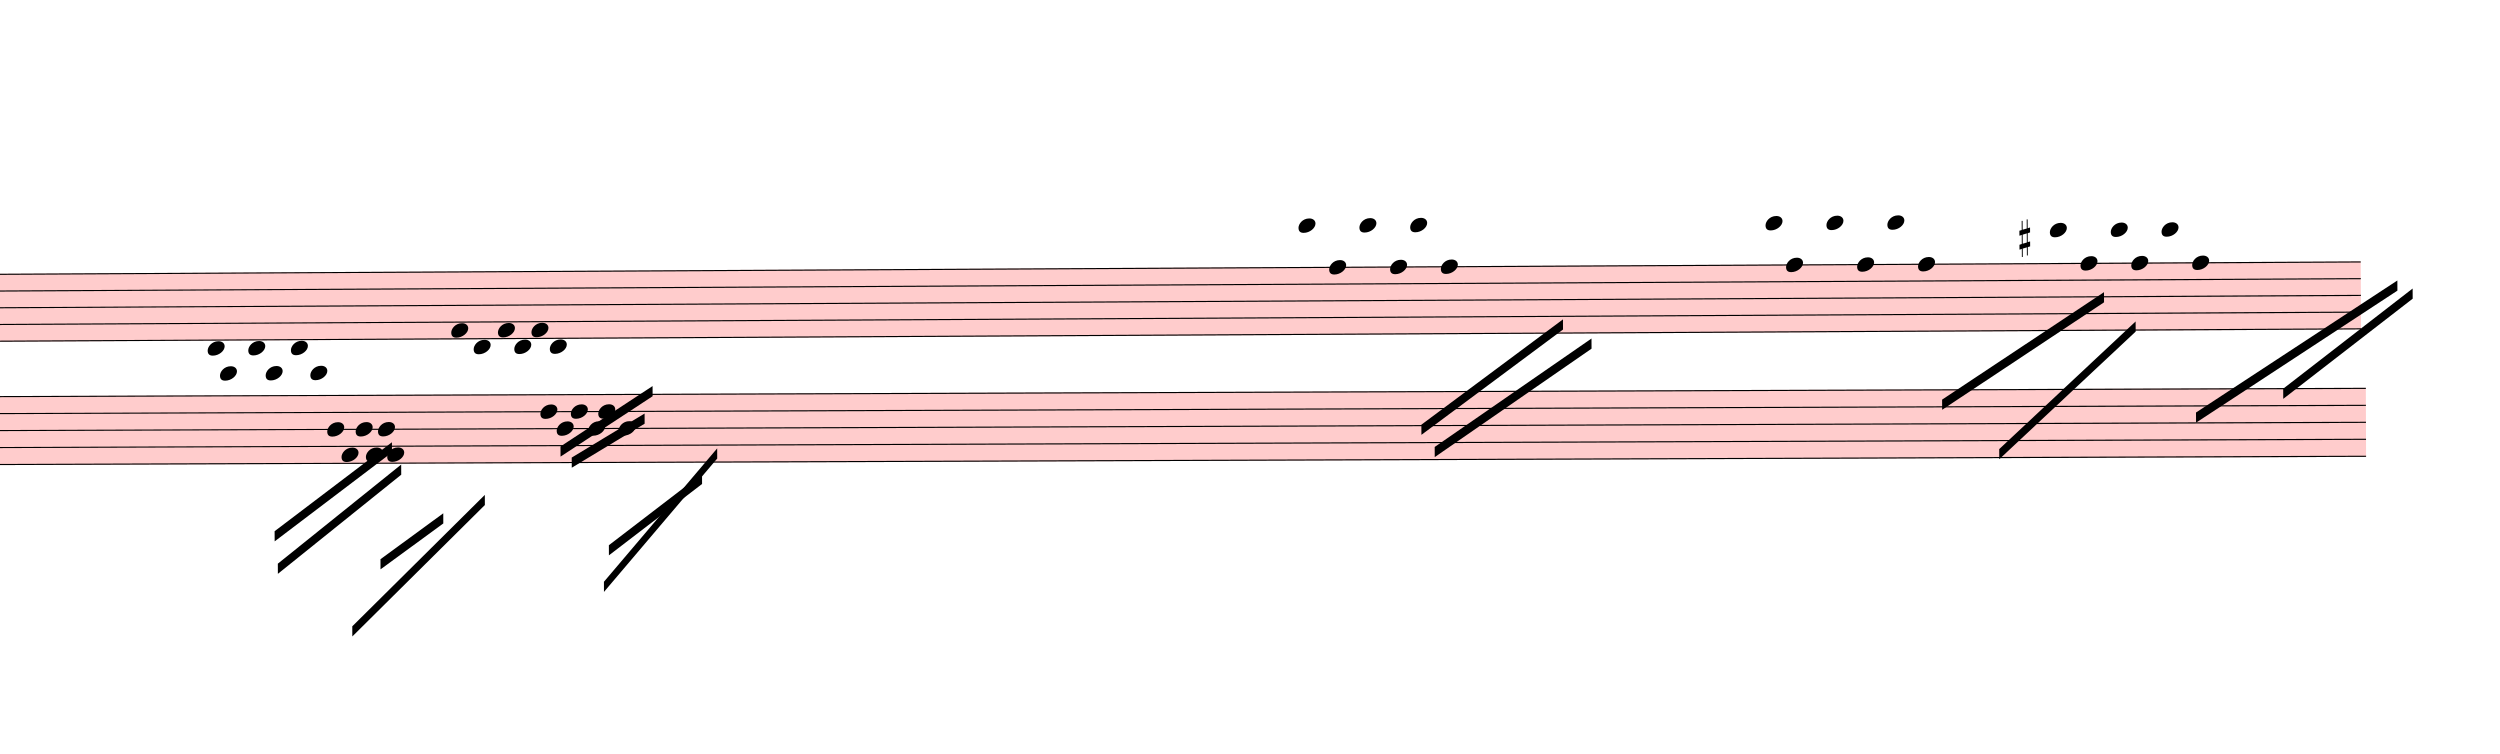
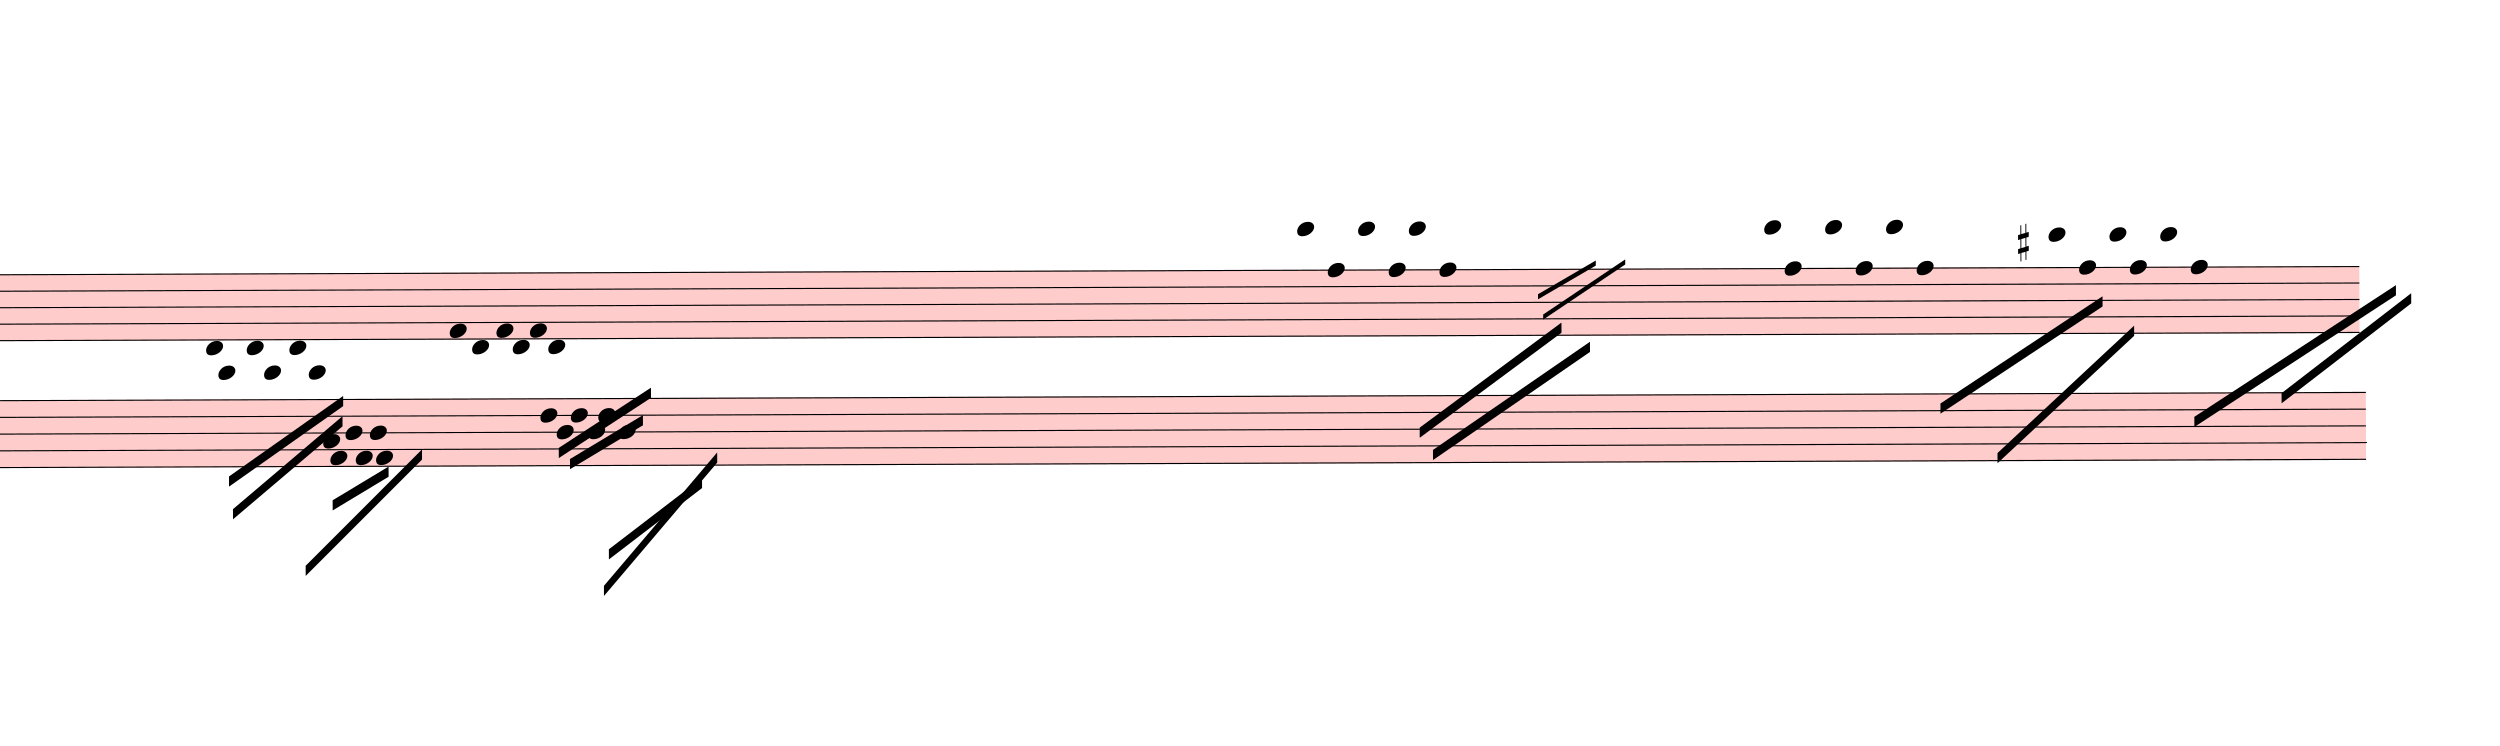
- <svg xmlns="http://www.w3.org/2000/svg" viewBox="2403 4680 22160.7 6678.5" version="1.1" overflow="visible">
+ <svg xmlns="http://www.w3.org/2000/svg" viewBox="2403 4635 22160.7 6609.6" version="1.1" overflow="visible">
  <defs>
    <style type="text/css">
    /* .staff * {
      fill: #000;
      stroke: #000;
    }

    .deletionBack {
      fill: #00000033;
    } */
  </style>
    <symbol id="sym_notehead_quarter" viewBox="0 0 1000 1000" overflow="inherit">
      <path transform="scale(1,-1)" d="M0 -39c0 68 73 172 200 172c66 0 114 -37 114 -95c0 -84 -106 -171 -218 -171c-64 0 -96 30 -96 94z" />
    </symbol>
    <symbol id="sym_accid_s" viewBox="0 0 1000 1000" overflow="inherit">
      <path transform="scale(1,-1)" d="M136 186v169h17v-164l44 14v-91l-44 -14v-165l44 12v-91l-44 -13v-155h-17v150l-76 -22v-155h-17v149l-43 -13v90l43 14v167l-43 -14v92l43 13v169h17v-163zM60 73v-167l76 22v168z" />
    </symbol>
  </defs>
  <g class="rastrums">
-     <g class="rastrum" data-id="r03fb66b3-f8ef-4a31-9529-7e928e57212e" style="transform: rotate(-0.3deg); transform-origin: 648px 7119px;">
+     <g class="rastrum" data-id="r03fb66b3-f8ef-4a31-9529-7e928e57212e" style="transform: rotate(-0.2deg); transform-origin: 648px 7074px;">
      <g class="rastrum bounding-box" data-id="bbox-r03fb66b3-f8ef-4a31-9529-7e928e57212e">
-         <rect x="648" y="7119" width="22644" height="603" fill="#ff000033" />
-       </g>
-       <path d="M648 7124 L23292 7124" stroke-width="10" stroke="black" />
-       <path d="M648 7272.25 L23292 7272.25" stroke-width="10" stroke="black" />
-       <path d="M648 7420.5 L23292 7420.5" stroke-width="10" stroke="black" />
-       <path d="M648 7568.75 L23292 7568.75" stroke-width="10" stroke="black" />
-       <path d="M648 7717 L23292 7717" stroke-width="10" stroke="black" />
+         <rect x="648" y="7074" width="22644" height="594" fill="#ff000033" />
+       </g>
+       <path d="M648 7079 L23292 7079" stroke-width="10" stroke="black" />
+       <path d="M648 7225 L23292 7225" stroke-width="10" stroke="black" />
+       <path d="M648 7371 L23292 7371" stroke-width="10" stroke="black" />
+       <path d="M648 7517 L23292 7517" stroke-width="10" stroke="black" />
+       <path d="M648 7663 L23292 7663" stroke-width="10" stroke="black" />
    </g>
-     <g class="rastrum" data-id="rc85f946e-e516-470b-b0ae-7fcb0508c1a0" style="transform: rotate(-0.2deg); transform-origin: 756px 8199px;">
+     <g class="rastrum" data-id="rc85f946e-e516-470b-b0ae-7fcb0508c1a0" style="transform: rotate(-0.2deg); transform-origin: 756px 8190px;">
      <g class="rastrum bounding-box" data-id="bbox-rc85f946e-e516-470b-b0ae-7fcb0508c1a0">
-         <rect x="756" y="8199" width="22590" height="612" fill="#ff000033" />
-       </g>
-       <path d="M756 8204 L23346 8204" stroke-width="10" stroke="black" />
-       <path d="M756 8354.5 L23346 8354.5" stroke-width="10" stroke="black" />
-       <path d="M756 8505 L23346 8505" stroke-width="10" stroke="black" />
-       <path d="M756 8655.5 L23346 8655.5" stroke-width="10" stroke="black" />
-       <path d="M756 8806 L23346 8806" stroke-width="10" stroke="black" />
+         <rect x="756" y="8190" width="22590" height="603" fill="#ff000033" />
+       </g>
+       <path d="M756 8195 L23346 8195" stroke-width="10" stroke="black" />
+       <path d="M756 8343.25 L23346 8343.25" stroke-width="10" stroke="black" />
+       <path d="M756 8491.5 L23346 8491.5" stroke-width="10" stroke="black" />
+       <path d="M756 8639.75 L23346 8639.75" stroke-width="10" stroke="black" />
+       <path d="M756 8788 L23346 8788" stroke-width="10" stroke="black" />
    </g>
  </g>
  <g class="draft" data-label="4" data-id="d6a00b3a4-2bf1-4006-8323-e4986f408c29">
    <g class="system" data-id="s37dad09a-1e56-4a32-9aa8-83cf71cb0395">
-       <g class="staff" data-n="1" data-rastrum="r03fb66b3-f8ef-4a31-9529-7e928e57212e" style="transform: rotate(-0.3deg); transform-origin: 648px 7119px;">
+       <g class="staff" data-n="1" data-rastrum="r03fb66b3-f8ef-4a31-9529-7e928e57212e" style="transform: rotate(-0.2deg); transform-origin: 648px 7074px;">
        <g class="note" data-id="de05f6037-4426-4005-8c75-172fea272f4b" data-stem.dir="down">
          <g class="notehead">
-             <use href="#sym_notehead_quarter" height="480px" width="480px" x="4203" y="7791.125" />
+             <use href="#sym_notehead_quarter" height="480px" width="480px" x="4203" y="7736" />
          </g>
          <g class="ledgerLines below" />
          <g class="stem">
-             <path d="M4203 7791.125 L4203 8754.75" stroke-width="14" />
+             <path d="M4203 7736 L4203 8685" stroke-width="14" />
          </g>
        </g>
        <g class="note" data-id="db1768289-56eb-451c-b99b-bc250c216621" data-stem.dir="down">
          <g class="notehead">
-             <use href="#sym_notehead_quarter" height="480px" width="480px" x="4311" y="8013.5" />
+             <use href="#sym_notehead_quarter" height="480px" width="480px" x="4311" y="7955" />
          </g>
          <g class="ledgerLines below">
-             <path d="M4272 8013.5 L4500 8013.5" stroke-width="18" />
-             <path d="M4272 7865.25 L4500 7865.25" stroke-width="18" />
-           </g>
-           <g class="stem">
-             <path d="M4311 8013.5 L4311 8532.375" stroke-width="14" />
+             <path d="M4272 7955 L4500 7955" stroke-width="18" />
+             <path d="M4272 7809 L4500 7809" stroke-width="18" />
+           </g>
+           <g class="stem">
+             <path d="M4311 7955 L4311 8466" stroke-width="14" />
          </g>
        </g>
        <g class="note" data-id="d8fa99473-532e-4e8f-92cb-72bddf88348e" data-stem.dir="down">
          <g class="notehead">
-             <use href="#sym_notehead_quarter" height="480px" width="480px" x="4563" y="7791.125" />
+             <use href="#sym_notehead_quarter" height="480px" width="480px" x="4563" y="7736" />
          </g>
          <g class="ledgerLines below" />
          <g class="stem">
-             <path d="M4563 7791.125 L4563 8680.625" stroke-width="14" />
+             <path d="M4563 7736 L4563 8612" stroke-width="14" />
          </g>
        </g>
        <g class="note" data-id="d281faf70-c712-4386-94fa-5565897e827b" data-stem.dir="down">
          <g class="notehead">
-             <use href="#sym_notehead_quarter" height="480px" width="480px" x="4716" y="8013.5" />
+             <use href="#sym_notehead_quarter" height="480px" width="480px" x="4716" y="7955" />
          </g>
          <g class="ledgerLines below">
-             <path d="M4677 8013.5 L4905 8013.5" stroke-width="18" />
-             <path d="M4677 7865.25 L4905 7865.25" stroke-width="18" />
-           </g>
-           <g class="stem">
-             <path d="M4716 8013.5 L4716 8680.625" stroke-width="14" />
+             <path d="M4677 7955 L4905 7955" stroke-width="18" />
+             <path d="M4677 7809 L4905 7809" stroke-width="18" />
+           </g>
+           <g class="stem">
+             <path d="M4716 7955 L4716 8612" stroke-width="14" />
          </g>
        </g>
        <g class="note" data-id="d618b81b1-a931-49d5-b7fc-f1d0335213e8" data-stem.dir="down">
          <g class="notehead">
-             <use href="#sym_notehead_quarter" height="480px" width="480px" x="4941" y="7791.125" />
+             <use href="#sym_notehead_quarter" height="480px" width="480px" x="4941" y="7736" />
          </g>
          <g class="ledgerLines below" />
          <g class="stem">
-             <path d="M4941 7791.125 L4941 8680.625" stroke-width="14" />
+             <path d="M4941 7736 L4941 8612" stroke-width="14" />
          </g>
        </g>
        <g class="note" data-id="d87112226-9c3f-4875-b5e9-dcd98b9b86c0" data-stem.dir="down">
          <g class="notehead">
-             <use href="#sym_notehead_quarter" height="480px" width="480px" x="5112" y="8013.5" />
+             <use href="#sym_notehead_quarter" height="480px" width="480px" x="5112" y="7955" />
          </g>
          <g class="ledgerLines below">
-             <path d="M5073 8013.5 L5301 8013.5" stroke-width="18" />
-             <path d="M5073 7865.25 L5301 7865.25" stroke-width="18" />
-           </g>
-           <g class="stem">
-             <path d="M5112 8013.5 L5112 8680.625" stroke-width="14" />
+             <path d="M5073 7955 L5301 7955" stroke-width="18" />
+             <path d="M5073 7809 L5301 7809" stroke-width="18" />
+           </g>
+           <g class="stem">
+             <path d="M5112 7955 L5112 8612" stroke-width="14" />
          </g>
        </g>
        <g class="note" data-id="d79e21550-8491-4471-adcf-b550928faf36" data-stem.dir="down">
          <g class="notehead">
-             <use href="#sym_notehead_quarter" height="480px" width="480px" x="6363" y="7642.875" />
-           </g>
-           <g class="stem">
-             <path d="M6363 7642.875 L6363 8680.625" stroke-width="14" />
+             <use href="#sym_notehead_quarter" height="480px" width="480px" x="6363" y="7590" />
+           </g>
+           <g class="stem">
+             <path d="M6363 7590 L6363 8612" stroke-width="14" />
          </g>
        </g>
        <g class="note" data-id="dea03b2c7-c69a-44d2-9b77-7c2d929765f8" data-stem.dir="down">
          <g class="notehead">
-             <use href="#sym_notehead_quarter" height="480px" width="480px" x="6561" y="7791.125" />
+             <use href="#sym_notehead_quarter" height="480px" width="480px" x="6561" y="7736" />
          </g>
          <g class="ledgerLines below" />
          <g class="stem">
-             <path d="M6561 7791.125 L6561 8606.5" stroke-width="14" />
+             <path d="M6561 7736 L6561 8539" stroke-width="14" />
          </g>
        </g>
        <g class="note" data-id="d69ec05ca-50a1-4a6b-bf47-1a7b3dc07f53" data-stem.dir="down">
          <g class="notehead">
-             <use href="#sym_notehead_quarter" height="480px" width="480px" x="6777" y="7642.875" />
-           </g>
-           <g class="stem">
-             <path d="M6777 7642.875 L6777 8310" stroke-width="14" />
+             <use href="#sym_notehead_quarter" height="480px" width="480px" x="6777" y="7590" />
+           </g>
+           <g class="stem">
+             <path d="M6777 7590 L6777 8247" stroke-width="14" />
          </g>
        </g>
        <g class="note" data-id="dbbb4d1f3-25d4-4d63-bb33-ca69595c21ab" data-stem.dir="down">
          <g class="notehead">
-             <use href="#sym_notehead_quarter" height="480px" width="480px" x="6921" y="7791.125" />
+             <use href="#sym_notehead_quarter" height="480px" width="480px" x="6921" y="7736" />
          </g>
          <g class="ledgerLines below" />
          <g class="stem">
-             <path d="M6921 7791.125 L6921 8384.125" stroke-width="14" />
+             <path d="M6921 7736 L6921 8320" stroke-width="14" />
          </g>
        </g>
        <g class="note" data-id="d855433b3-d5b4-4456-8622-292843156d08" data-stem.dir="down">
          <g class="notehead">
-             <use href="#sym_notehead_quarter" height="480px" width="480px" x="7074" y="7642.875" />
-           </g>
-           <g class="stem">
-             <path d="M7074 7642.875 L7074 8235.875" stroke-width="14" />
+             <use href="#sym_notehead_quarter" height="480px" width="480px" x="7074" y="7590" />
+           </g>
+           <g class="stem">
+             <path d="M7074 7590 L7074 8174" stroke-width="14" />
          </g>
        </g>
        <g class="note" data-id="d8bd1b700-3815-4ff1-a4bd-b81d2b2cedf4" data-stem.dir="down">
          <g class="notehead">
-             <use href="#sym_notehead_quarter" height="480px" width="480px" x="7236" y="7791.125" />
+             <use href="#sym_notehead_quarter" height="480px" width="480px" x="7236" y="7736" />
          </g>
          <g class="ledgerLines below" />
          <g class="stem">
-             <path d="M7236 7791.125 L7236 8458.25" stroke-width="14" />
+             <path d="M7236 7736 L7236 8393" stroke-width="14" />
          </g>
        </g>
        <g class="note" data-id="dd8b3fcae-b98d-4dba-abc5-a927f3091b18" data-stem.dir="down">
          <g class="notehead">
-             <use href="#sym_notehead_quarter" height="480px" width="480px" x="13878" y="6753.375" />
-           </g>
-           <g class="ledgerLines above">
-             <path d="M13839 6975.75 L14067 6975.75" stroke-width="18" />
-             <path d="M13839 6827.5 L14067 6827.5" stroke-width="18" />
-           </g>
-           <g class="stem">
-             <path d="M13878 6753.375 L13878 8087.625" stroke-width="14" />
+             <use href="#sym_notehead_quarter" height="480px" width="480px" x="13878" y="6714" />
+           </g>
+           <g class="ledgerLines above">
+             <path d="M13839 6933 L14067 6933" stroke-width="18" />
+             <path d="M13839 6787 L14067 6787" stroke-width="18" />
+           </g>
+           <g class="stem">
+             <path d="M13878 6714 L13878 8028" stroke-width="14" />
          </g>
        </g>
        <g class="note" data-id="d6c27dce6-5b8c-40b8-8242-84727c37256d" data-stem.dir="down">
          <g class="notehead">
-             <use href="#sym_notehead_quarter" height="480px" width="480px" x="14148" y="7124" />
-           </g>
-           <g class="stem">
-             <path d="M14148 7124 L14148 7939.375" stroke-width="14" />
+             <use href="#sym_notehead_quarter" height="480px" width="480px" x="14148" y="7079" />
+           </g>
+           <g class="stem">
+             <path d="M14148 7079 L14148 7882" stroke-width="14" />
          </g>
        </g>
        <g class="note" data-id="d468859cc-589d-4feb-a529-00f2e413abc8" data-stem.dir="down">
          <g class="notehead">
-             <use href="#sym_notehead_quarter" height="480px" width="480px" x="14418" y="6753.375" />
-           </g>
-           <g class="ledgerLines above">
-             <path d="M14379 6975.75 L14607 6975.75" stroke-width="18" />
-             <path d="M14379 6827.5 L14607 6827.5" stroke-width="18" />
-           </g>
-           <g class="stem">
-             <path d="M14418 6753.375 L14418 7568.75" stroke-width="14" />
+             <use href="#sym_notehead_quarter" height="480px" width="480px" x="14418" y="6714" />
+           </g>
+           <g class="ledgerLines above">
+             <path d="M14379 6933 L14607 6933" stroke-width="18" />
+             <path d="M14379 6787 L14607 6787" stroke-width="18" />
+           </g>
+           <g class="stem">
+             <path d="M14418 6714 L14418 7517" stroke-width="14" />
          </g>
        </g>
        <g class="note" data-id="da0620aae-e7aa-481e-975f-0a6a99f263e3" data-stem.dir="down">
          <g class="notehead">
-             <use href="#sym_notehead_quarter" height="480px" width="480px" x="15138" y="7124" />
-           </g>
-           <g class="stem">
-             <path d="M15138 7124 L15138 8235.875" stroke-width="14" />
+             <use href="#sym_notehead_quarter" height="480px" width="480px" x="15138" y="7079" />
+           </g>
+           <g class="stem">
+             <path d="M15138 7079 L15138 8174" stroke-width="14" />
          </g>
        </g>
        <g class="note" data-id="d49cd6982-466d-40a3-898c-d61a4a3892b8" data-stem.dir="down">
          <g class="notehead">
-             <use href="#sym_notehead_quarter" height="480px" width="480px" x="14688" y="7124" />
-           </g>
-           <g class="stem">
-             <path d="M14688 7124 L14688 7717" stroke-width="14" />
+             <use href="#sym_notehead_quarter" height="480px" width="480px" x="14688" y="7079" />
+           </g>
+           <g class="stem">
+             <path d="M14688 7079 L14688 7663" stroke-width="14" />
          </g>
        </g>
        <g class="note" data-id="d82049ce8-64f4-41ca-a9f3-dc1f53efa3fe" data-stem.dir="down">
          <g class="notehead">
-             <use href="#sym_notehead_quarter" height="480px" width="480px" x="14868" y="6753.375" />
-           </g>
-           <g class="ledgerLines above">
-             <path d="M14829 6975.75 L15057 6975.75" stroke-width="18" />
-             <path d="M14829 6827.5 L15057 6827.5" stroke-width="18" />
-           </g>
-           <g class="stem">
-             <path d="M14868 6753.375 L14868 7568.75" stroke-width="14" />
+             <use href="#sym_notehead_quarter" height="480px" width="480px" x="14868" y="6714" />
+           </g>
+           <g class="ledgerLines above">
+             <path d="M14829 6933 L15057 6933" stroke-width="18" />
+             <path d="M14829 6787 L15057 6787" stroke-width="18" />
+           </g>
+           <g class="stem">
+             <path d="M14868 6714 L14868 7517" stroke-width="14" />
          </g>
        </g>
        <g class="note" data-id="dcb87126b-dc0b-4063-87be-52d2f75ffc6b" data-stem.dir="down">
          <g class="notehead">
-             <use href="#sym_notehead_quarter" height="480px" width="480px" x="18018" y="6753.375" />
-           </g>
-           <g class="ledgerLines above">
-             <path d="M17979 6975.75 L18207 6975.75" stroke-width="18" />
-             <path d="M17979 6827.5 L18207 6827.5" stroke-width="18" />
-           </g>
-           <g class="stem">
-             <path d="M18018 6753.375 L18018 7494.625" stroke-width="14" />
+             <use href="#sym_notehead_quarter" height="480px" width="480px" x="18018" y="6714" />
+           </g>
+           <g class="ledgerLines above">
+             <path d="M17979 6933 L18207 6933" stroke-width="18" />
+             <path d="M17979 6787 L18207 6787" stroke-width="18" />
+           </g>
+           <g class="stem">
+             <path d="M18018 6714 L18018 7444" stroke-width="14" />
          </g>
        </g>
        <g class="note" data-id="dd82c6be4-6386-4bd8-aa04-e6476629cf6b" data-stem.dir="down">
          <g class="notehead">
-             <use href="#sym_notehead_quarter" height="480px" width="480px" x="18198" y="7124" />
-           </g>
-           <g class="stem">
-             <path d="M18198 7124 L18198 7939.375" stroke-width="14" />
+             <use href="#sym_notehead_quarter" height="480px" width="480px" x="18198" y="7079" />
+           </g>
+           <g class="stem">
+             <path d="M18198 7079 L18198 7882" stroke-width="14" />
          </g>
        </g>
        <g class="note" data-id="d054ceeb5-9a4f-4676-a17d-019cab890e95" data-stem.dir="down">
          <g class="notehead">
-             <use href="#sym_notehead_quarter" height="480px" width="480px" x="18558" y="6753.375" />
-           </g>
-           <g class="ledgerLines above">
-             <path d="M18519 6975.75 L18747 6975.75" stroke-width="18" />
-             <path d="M18519 6827.5 L18747 6827.5" stroke-width="18" />
-           </g>
-           <g class="stem">
-             <path d="M18558 6753.375 L18558 7717" stroke-width="14" />
+             <use href="#sym_notehead_quarter" height="480px" width="480px" x="18558" y="6714" />
+           </g>
+           <g class="ledgerLines above">
+             <path d="M18519 6933 L18747 6933" stroke-width="18" />
+             <path d="M18519 6787 L18747 6787" stroke-width="18" />
+           </g>
+           <g class="stem">
+             <path d="M18558 6714 L18558 7663" stroke-width="14" />
          </g>
        </g>
        <g class="note" data-id="dea454616-eeb1-452d-87a6-17b712dfcc46" data-stem.dir="down">
          <g class="notehead">
-             <use href="#sym_notehead_quarter" height="480px" width="480px" x="18828" y="7124" />
-           </g>
-           <g class="stem">
-             <path d="M18828 7124 L18828 7717" stroke-width="14" />
+             <use href="#sym_notehead_quarter" height="480px" width="480px" x="18828" y="7079" />
+           </g>
+           <g class="stem">
+             <path d="M18828 7079 L18828 7663" stroke-width="14" />
          </g>
        </g>
        <g class="note" data-id="d66f41be8-d214-411d-8457-3c9074f3db3a" data-stem.dir="down">
          <g class="notehead">
-             <use href="#sym_notehead_quarter" height="480px" width="480px" x="19368" y="7124" />
-           </g>
-           <g class="stem">
-             <path d="M19368 7124 L19368 8161.75" stroke-width="14" />
+             <use href="#sym_notehead_quarter" height="480px" width="480px" x="19368" y="7079" />
+           </g>
+           <g class="stem">
+             <path d="M19368 7079 L19368 8101" stroke-width="14" />
          </g>
        </g>
        <g class="note" data-id="d3200eb05-f726-49e3-babc-0abe34ad82a7" data-stem.dir="down">
          <g class="notehead">
-             <use href="#sym_notehead_quarter" height="480px" width="480px" x="19098" y="6753.375" />
-           </g>
-           <g class="ledgerLines above">
-             <path d="M19059 6975.75 L19287 6975.75" stroke-width="18" />
-             <path d="M19059 6827.5 L19287 6827.5" stroke-width="18" />
-           </g>
-           <g class="stem">
-             <path d="M19098 6753.375 L19098 7791.125" stroke-width="14" />
+             <use href="#sym_notehead_quarter" height="480px" width="480px" x="19098" y="6714" />
+           </g>
+           <g class="ledgerLines above">
+             <path d="M19059 6933 L19287 6933" stroke-width="18" />
+             <path d="M19059 6787 L19287 6787" stroke-width="18" />
+           </g>
+           <g class="stem">
+             <path d="M19098 6714 L19098 7736" stroke-width="14" />
          </g>
        </g>
        <g class="note" data-id="d1371ee74-fecc-4dc1-b24d-5d6814f47f79" data-stem.dir="down">
          <g class="notehead">
-             <use href="#sym_notehead_quarter" height="480px" width="480px" x="20538" y="6827.5" />
-           </g>
-           <g class="ledgerLines above">
-             <path d="M20499 6975.75 L20727 6975.75" stroke-width="18" />
-             <path d="M20499 6827.5 L20727 6827.5" stroke-width="18" />
-           </g>
-           <g class="stem">
-             <path d="M20538 6827.5 L20538 7717" stroke-width="14" />
+             <use href="#sym_notehead_quarter" height="480px" width="480px" x="20538" y="6787" />
+           </g>
+           <g class="ledgerLines above">
+             <path d="M20499 6933 L20727 6933" stroke-width="18" />
+             <path d="M20499 6787 L20727 6787" stroke-width="18" />
+           </g>
+           <g class="stem">
+             <path d="M20538 6787 L20538 7663" stroke-width="14" />
          </g>
        </g>
        <g class="note" data-id="db135ba35-c984-4e3e-8601-3c49bb732ff0" data-stem.dir="down">
          <g class="notehead">
-             <use href="#sym_notehead_quarter" height="480px" width="480px" x="20808" y="7124" />
-           </g>
-           <g class="stem">
-             <path d="M20808 7124 L20808 7568.75" stroke-width="14" />
+             <use href="#sym_notehead_quarter" height="480px" width="480px" x="20808" y="7079" />
+           </g>
+           <g class="stem">
+             <path d="M20808 7079 L20808 7517" stroke-width="14" />
          </g>
        </g>
        <g class="note" data-id="de18261d6-96de-4742-8887-2a2d152f0e71" data-stem.dir="down">
          <g class="notehead">
-             <use href="#sym_notehead_quarter" height="480px" width="480px" x="21078" y="6827.5" />
-           </g>
-           <g class="ledgerLines above">
-             <path d="M21039 6975.75 L21267 6975.75" stroke-width="18" />
-             <path d="M21039 6827.5 L21267 6827.5" stroke-width="18" />
-           </g>
-           <g class="stem">
-             <path d="M21078 6827.5 L21078 7791.125" stroke-width="14" />
+             <use href="#sym_notehead_quarter" height="480px" width="480px" x="21078" y="6787" />
+           </g>
+           <g class="ledgerLines above">
+             <path d="M21039 6933 L21267 6933" stroke-width="18" />
+             <path d="M21039 6787 L21267 6787" stroke-width="18" />
+           </g>
+           <g class="stem">
+             <path d="M21078 6787 L21078 7736" stroke-width="14" />
          </g>
        </g>
        <g class="note" data-id="dfcea1b9f-8efc-4778-8de8-19c68e649421" data-stem.dir="down">
          <g class="notehead">
-             <use href="#sym_notehead_quarter" height="480px" width="480px" x="21258" y="7124" />
-           </g>
-           <g class="stem">
-             <path d="M21258 7124 L21258 7791.125" stroke-width="14" />
+             <use href="#sym_notehead_quarter" height="480px" width="480px" x="21258" y="7079" />
+           </g>
+           <g class="stem">
+             <path d="M21258 7079 L21258 7736" stroke-width="14" />
          </g>
        </g>
        <g class="note" data-id="da310f7ba-29d8-420c-aba3-af1487dab932" data-stem.dir="down">
          <g class="notehead">
-             <use href="#sym_notehead_quarter" height="480px" width="480px" x="21528" y="6827.5" />
-           </g>
-           <g class="ledgerLines above">
-             <path d="M21489 6975.75 L21717 6975.75" stroke-width="18" />
-             <path d="M21489 6827.5 L21717 6827.5" stroke-width="18" />
-           </g>
-           <g class="stem">
-             <path d="M21528 6827.5 L21528 7642.875" stroke-width="14" />
+             <use href="#sym_notehead_quarter" height="480px" width="480px" x="21528" y="6787" />
+           </g>
+           <g class="ledgerLines above">
+             <path d="M21489 6933 L21717 6933" stroke-width="18" />
+             <path d="M21489 6787 L21717 6787" stroke-width="18" />
+           </g>
+           <g class="stem">
+             <path d="M21528 6787 L21528 7590" stroke-width="14" />
          </g>
        </g>
        <g class="note" data-id="d7c53a6d7-14c0-40ac-aa25-feac7ef04b0d" data-stem.dir="down">
          <g class="notehead">
-             <use href="#sym_notehead_quarter" height="480px" width="480px" x="21798" y="7124" />
-           </g>
-           <g class="stem">
-             <path d="M21798 7124 L21798 8013.5" stroke-width="14" />
+             <use href="#sym_notehead_quarter" height="480px" width="480px" x="21798" y="7079" />
+           </g>
+           <g class="stem">
+             <path d="M21798 7079 L21798 7955" stroke-width="14" />
          </g>
        </g>
        <g class="accid" data-id="d23840238-7b0c-476f-be12-58e5b17ccc45">
-           <use href="#sym_accid_s" height="480px" width="480px" x="20268" y="6901.625" />
-         </g>
-       </g>
-       <g class="staff" data-n="2" data-rastrum="rc85f946e-e516-470b-b0ae-7fcb0508c1a0" style="transform: rotate(-0.2deg); transform-origin: 756px 8199px;">
+           <use href="#sym_accid_s" height="480px" width="480px" x="20268" y="6860" />
+         </g>
+       </g>
+       <g class="staff" data-n="2" data-rastrum="rc85f946e-e516-470b-b0ae-7fcb0508c1a0" style="transform: rotate(-0.2deg); transform-origin: 756px 8190px;">
        <g class="note" data-id="d2adc8a97-294e-4cd8-89dd-7d0e1f9b1ce4" data-stem.dir="down">
          <g class="notehead">
-             <use href="#sym_notehead_quarter" height="480px" width="480px" x="5274" y="8505" />
-           </g>
-           <g class="stem">
-             <path d="M5274 8505 L5274 9558.5" stroke-width="14" />
+             <use href="#sym_notehead_quarter" height="480px" width="480px" x="5238" y="8565.625" />
+           </g>
+           <g class="stem">
+             <path d="M5238 8565.625 L5238 9010.375" stroke-width="14" />
          </g>
        </g>
        <g class="note" data-id="d09a76ad2-12d1-4264-aa2d-23c3b9132e2d" data-stem.dir="down">
          <g class="notehead">
-             <use href="#sym_notehead_quarter" height="480px" width="480px" x="5400" y="8730.75" />
-           </g>
-           <g class="stem">
-             <path d="M5400 8730.75 L5400 9558.5" stroke-width="14" />
+             <use href="#sym_notehead_quarter" height="480px" width="480px" x="5301" y="8713.875" />
+           </g>
+           <g class="stem">
+             <path d="M5301 8713.875 L5301 8936.25" stroke-width="14" />
          </g>
        </g>
        <g class="note" data-id="d466c430b-79b1-49cc-83c3-32aa30495813" data-stem.dir="down">
          <g class="notehead">
-             <use href="#sym_notehead_quarter" height="480px" width="480px" x="5526" y="8505" />
-           </g>
-           <g class="stem">
-             <path d="M5526 8505 L5526 9408" stroke-width="14" />
+             <use href="#sym_notehead_quarter" height="480px" width="480px" x="5436" y="8491.5" />
+           </g>
+           <g class="stem">
+             <path d="M5436 8491.5 L5436 8862.125" stroke-width="14" />
          </g>
        </g>
        <g class="note" data-id="ddaeaa715-3b36-4dd4-92cd-b4201912da4e" data-stem.dir="down">
          <g class="notehead">
-             <use href="#sym_notehead_quarter" height="480px" width="480px" x="5616" y="8730.75" />
-           </g>
-           <g class="stem">
-             <path d="M5616 8730.75 L5616 9483.25" stroke-width="14" />
+             <use href="#sym_notehead_quarter" height="480px" width="480px" x="5526" y="8713.875" />
+           </g>
+           <g class="stem">
+             <path d="M5526 8713.875 L5526 8936.25" stroke-width="14" />
          </g>
        </g>
        <g class="note" data-id="d2a4eab12-86a6-4fd6-8a03-1c50337a225b" data-stem.dir="down">
          <g class="notehead">
-             <use href="#sym_notehead_quarter" height="480px" width="480px" x="5724" y="8505" />
-           </g>
-           <g class="stem">
-             <path d="M5724 8505 L5724 9332.75" stroke-width="14" />
+             <use href="#sym_notehead_quarter" height="480px" width="480px" x="5652" y="8491.5" />
+           </g>
+           <g class="stem">
+             <path d="M5652 8491.5 L5652 8788" stroke-width="14" />
          </g>
        </g>
        <g class="note" data-id="d7b53857a-b5c7-40ea-9559-c628fc3fe6af" data-stem.dir="down">
          <g class="notehead">
-             <use href="#sym_notehead_quarter" height="480px" width="480px" x="5805" y="8730.75" />
-           </g>
-           <g class="stem">
-             <path d="M5805 8730.75 L5805 9483.25" stroke-width="14" />
+             <use href="#sym_notehead_quarter" height="480px" width="480px" x="5706" y="8713.875" />
+           </g>
+           <g class="stem">
+             <path d="M5706 8713.875 L5706 8862.125" stroke-width="14" />
          </g>
        </g>
        <g class="note" data-id="d605f56b6-f75d-4070-995d-2da67e358746" data-stem.dir="down">
          <g class="notehead">
-             <use href="#sym_notehead_quarter" height="480px" width="480px" x="7164" y="8354.5" />
-           </g>
-           <g class="stem">
-             <path d="M7164 8354.5 L7164 9182.25" stroke-width="14" />
+             <use href="#sym_notehead_quarter" height="480px" width="480px" x="7164" y="8343.25" />
+           </g>
+           <g class="stem">
+             <path d="M7164 8343.25 L7164 9158.625" stroke-width="14" />
          </g>
        </g>
        <g class="note" data-id="de70eb6d6-f3af-4524-856c-13ad2dace417" data-stem.dir="down">
          <g class="notehead">
-             <use href="#sym_notehead_quarter" height="480px" width="480px" x="7308" y="8505" />
-           </g>
-           <g class="stem">
-             <path d="M7308 8505 L7308 9182.25" stroke-width="14" />
+             <use href="#sym_notehead_quarter" height="480px" width="480px" x="7308" y="8491.5" />
+           </g>
+           <g class="stem">
+             <path d="M7308 8491.5 L7308 9158.625" stroke-width="14" />
          </g>
        </g>
        <g class="note" data-id="d87dcb810-f9c5-41a3-881b-926e8b86415f" data-stem.dir="down">
          <g class="notehead">
-             <use href="#sym_notehead_quarter" height="480px" width="480px" x="7434" y="8354.5" />
-           </g>
-           <g class="stem">
-             <path d="M7434 8354.5 L7434 9031.75" stroke-width="14" />
+             <use href="#sym_notehead_quarter" height="480px" width="480px" x="7434" y="8343.25" />
+           </g>
+           <g class="stem">
+             <path d="M7434 8343.25 L7434 9010.375" stroke-width="14" />
          </g>
        </g>
        <g class="note" data-id="d033ff50c-9043-4ea9-a22a-8de6d22c07bf" data-stem.dir="down">
          <g class="notehead">
-             <use href="#sym_notehead_quarter" height="480px" width="480px" x="7587" y="8505" />
-           </g>
-           <g class="stem">
-             <path d="M7587 8505 L7587 9107" stroke-width="14" />
+             <use href="#sym_notehead_quarter" height="480px" width="480px" x="7587" y="8491.5" />
+           </g>
+           <g class="stem">
+             <path d="M7587 8491.5 L7587 9084.5" stroke-width="14" />
          </g>
        </g>
        <g class="note" data-id="d07eca35e-91cf-46c8-8798-cd17871b99d9" data-stem.dir="down">
          <g class="notehead">
-             <use href="#sym_notehead_quarter" height="480px" width="480px" x="7677" y="8354.5" />
-           </g>
-           <g class="stem">
-             <path d="M7677 8354.5 L7677 9107" stroke-width="14" />
+             <use href="#sym_notehead_quarter" height="480px" width="480px" x="7677" y="8343.25" />
+           </g>
+           <g class="stem">
+             <path d="M7677 8343.25 L7677 9084.5" stroke-width="14" />
          </g>
        </g>
        <g class="note" data-id="d726e8cf2-f113-4fd8-baf5-383facbb484f" data-stem.dir="down">
          <g class="notehead">
-             <use href="#sym_notehead_quarter" height="480px" width="480px" x="7857" y="8505" />
-           </g>
-           <g class="stem">
-             <path d="M7857 8505 L7857 9107" stroke-width="14" />
+             <use href="#sym_notehead_quarter" height="480px" width="480px" x="7857" y="8491.5" />
+           </g>
+           <g class="stem">
+             <path d="M7857 8491.5 L7857 9084.5" stroke-width="14" />
          </g>
        </g>
      </g>
      <g class="barLine" data-id="dec29c7dc-13de-477b-a12c-a8606e9b3030">
-         <path d="M8359.2 6964.2 L8320.5 9114.3" stroke-width="27" />
+         <path d="M8359.2 6919.2 L8320.5 9069.3" stroke-width="27" />
      </g>
      <g class="barLine" data-id="d5e6df093-34c7-4370-8c5d-c3e6a458fd8d">
-         <path d="M17331.3 6879.6 L17091.9 9489.6" stroke-width="27" />
+         <path d="M17331.3 6834.6 L17091.9 9444.6" stroke-width="27" />
      </g>
      <g class="barLine" data-id="d1dea1484-64b3-47eb-b2cf-ea4bfe746dc5">
-         <path d="M22763.7 6480 L22191.3 8157.6" stroke-width="27" />
-       </g>
-       <g class="beam" data-id="b5febceca-6bbc-47c6-b947-39b6c498ea33" style="transform: rotate(-0.3deg); transform-origin: 648px 7119px;">
-         <polygon points="4788,9414 5832,8631 5832,8721 4788,9504" stroke-opacity="1" fill-opacity="1" />
-       </g>
-       <g class="beam" data-id="ba55528e1-bc67-4885-bc8e-8a6902b3f5d3" style="transform: rotate(-0.3deg); transform-origin: 648px 7119px;">
-         <polygon points="4815,9702 5913,8829 5913,8919 4815,9792" stroke-opacity="1" fill-opacity="1" />
-       </g>
-       <g class="beam" data-id="b9142c27d-1785-4817-b59b-de154ef4f358" style="transform: rotate(-0.3deg); transform-origin: 648px 7119px;">
-         <polygon points="7326,8676 8145,8145 8145,8235 7326,8766" stroke-opacity="1" fill-opacity="1" />
-       </g>
-       <g class="beam" data-id="b49afdb4b-1f67-4b9d-9cdb-d39a0754fb28" style="transform: rotate(-0.3deg); transform-origin: 648px 7119px;">
-         <polygon points="7425,8775 8073,8388 8073,8478 7425,8865" stroke-opacity="1" fill-opacity="1" />
-       </g>
-       <g class="beam" data-id="b7d97dcde-d2ad-460c-ab49-d9e4cc6b08aa" style="transform: rotate(-0.2deg); transform-origin: 756px 8199px;">
-         <polygon points="5742,9657 6300,9252 6300,9342 5742,9747" stroke-opacity="1" fill-opacity="1" />
-       </g>
-       <g class="beam" data-id="b44ba6222-7ed2-4d74-a9d3-be6d67cc3be5" style="transform: rotate(-0.2deg); transform-origin: 756px 8199px;">
-         <polygon points="5490,10251 6669,9090 6669,9180 5490,10341" stroke-opacity="1" fill-opacity="1" />
-       </g>
-       <g class="beam" data-id="b9720746f-c963-42b0-991d-210818bc7323" style="transform: rotate(-0.2deg); transform-origin: 756px 8199px;">
-         <polygon points="7767,9540 8595,8910 8595,9000 7767,9630" stroke-opacity="1" fill-opacity="1" />
-       </g>
-       <g class="beam" data-id="b939d0b85-54c9-4338-a5d1-ea12127e89ec" style="transform: rotate(-0.2deg); transform-origin: 756px 8199px;">
-         <polygon points="7722,9864 8730,8685 8730,8775 7722,9954" stroke-opacity="1" fill-opacity="1" />
-       </g>
-       <g class="beam" data-id="baedbcfa7-abf8-49c5-96ce-de6077cd8eb2" style="transform: rotate(-0.3deg); transform-origin: 648px 7119px;">
-         <polygon points="14958,8523 16218,7596 16218,7686 14958,8613" stroke-opacity="1" fill-opacity="1" />
-       </g>
-       <g class="beam" data-id="b26e53159-9ae8-44af-b733-0e08134339cd" style="transform: rotate(-0.3deg); transform-origin: 648px 7119px;">
-         <polygon points="15075,8721 16470,7767 16470,7857 15075,8811" stroke-opacity="1" fill-opacity="1" />
-       </g>
-       <g class="beam" data-id="b46a494e9-041d-4f73-b71c-8cf0ada7f904" style="transform: rotate(-0.3deg); transform-origin: 648px 7119px;">
-         <polygon points="19575,8325 21015,7380 21015,7470 19575,8415" stroke-opacity="1" fill-opacity="1" />
-       </g>
-       <g class="beam" data-id="ba40f0e02-de92-4677-b129-95702550abb8" style="transform: rotate(-0.3deg); transform-origin: 648px 7119px;">
-         <polygon points="20079,8766 21294,7641 21294,7731 20079,8856" stroke-opacity="1" fill-opacity="1" />
-       </g>
-       <g class="beam" data-id="b66e05dbe-4277-4a4d-8b7b-ae3fb383b573" style="transform: rotate(-0.3deg); transform-origin: 648px 7119px;">
-         <polygon points="21825,8451 23616,7290 23616,7380 21825,8541" stroke-opacity="1" fill-opacity="1" />
-       </g>
-       <g class="beam" data-id="b00c80754-0b6e-4fb9-a87f-7eccfc9e5365" style="transform: rotate(-0.3deg); transform-origin: 648px 7119px;">
-         <polygon points="22599,8244 23751,7362 23751,7452 22599,8334" stroke-opacity="1" fill-opacity="1" />
+         <path d="M22763.7 6435 L22191.3 8112.6" stroke-width="27" />
+       </g>
+       <g class="beam" data-id="b5febceca-6bbc-47c6-b947-39b6c498ea33" style="transform: rotate(-0.2deg); transform-origin: 648px 7074px;">
+         <polygon points="4401.9,8874 5416.2,8163.9 5416.2,8253.9 4401.9,8964" stroke-opacity="1" fill-opacity="1" />
+       </g>
+       <g class="beam" data-id="ba55528e1-bc67-4885-bc8e-8a6902b3f5d3" style="transform: rotate(-0.2deg); transform-origin: 648px 7074px;">
+         <polygon points="4436.1,9163.8 5409.9,8343 5409.9,8433 4436.1,9253.8" stroke-opacity="1" fill-opacity="1" />
+       </g>
+       <g class="beam" data-id="b9142c27d-1785-4817-b59b-de154ef4f358" style="transform: rotate(-0.2deg); transform-origin: 648px 7074px;">
+         <polygon points="7326,8631 8145,8100 8145,8190 7326,8721" stroke-opacity="1" fill-opacity="1" />
+       </g>
+       <g class="beam" data-id="b49afdb4b-1f67-4b9d-9cdb-d39a0754fb28" style="transform: rotate(-0.2deg); transform-origin: 648px 7074px;">
+         <polygon points="7425,8730 8073,8343 8073,8433 7425,8820" stroke-opacity="1" fill-opacity="1" />
+       </g>
+       <g class="beam" data-id="b7d97dcde-d2ad-460c-ab49-d9e4cc6b08aa" style="transform: rotate(-0.2deg); transform-origin: 756px 8190px;">
+         <polygon points="5319.9,9088.2 5816.7,8791.2 5816.7,8881.2 5319.9,9178.2" stroke-opacity="1" fill-opacity="1" />
+       </g>
+       <g class="beam" data-id="b44ba6222-7ed2-4d74-a9d3-be6d67cc3be5" style="transform: rotate(-0.2deg); transform-origin: 756px 8190px;">
+         <polygon points="5078.7,9667.8 6113.7,8640 6113.7,8730 5078.7,9757.8" stroke-opacity="1" fill-opacity="1" />
+       </g>
+       <g class="beam" data-id="b9720746f-c963-42b0-991d-210818bc7323" style="transform: rotate(-0.2deg); transform-origin: 756px 8190px;">
+         <polygon points="7767,9531 8595,8901 8595,8991 7767,9621" stroke-opacity="1" fill-opacity="1" />
+       </g>
+       <g class="beam" data-id="b939d0b85-54c9-4338-a5d1-ea12127e89ec" style="transform: rotate(-0.2deg); transform-origin: 756px 8190px;">
+         <polygon points="7722,9855 8730,8676 8730,8766 7722,9945" stroke-opacity="1" fill-opacity="1" />
+       </g>
+       <g class="beam" data-id="baedbcfa7-abf8-49c5-96ce-de6077cd8eb2" style="transform: rotate(-0.2deg); transform-origin: 648px 7074px;">
+         <polygon points="14958,8478 16218,7551 16218,7641 14958,8568" stroke-opacity="1" fill-opacity="1" />
+       </g>
+       <g class="beam" data-id="b26e53159-9ae8-44af-b733-0e08134339cd" style="transform: rotate(-0.2deg); transform-origin: 648px 7074px;">
+         <polygon points="15075,8676 16470,7722 16470,7812 15075,8766" stroke-opacity="1" fill-opacity="1" />
+       </g>
+       <g class="beam" data-id="b46a494e9-041d-4f73-b71c-8cf0ada7f904" style="transform: rotate(-0.2deg); transform-origin: 648px 7074px;">
+         <polygon points="19575,8280 21015,7335 21015,7425 19575,8370" stroke-opacity="1" fill-opacity="1" />
+       </g>
+       <g class="beam" data-id="ba40f0e02-de92-4677-b129-95702550abb8" style="transform: rotate(-0.2deg); transform-origin: 648px 7074px;">
+         <polygon points="20079,8721 21294,7596 21294,7686 20079,8811" stroke-opacity="1" fill-opacity="1" />
+       </g>
+       <g class="beam" data-id="b66e05dbe-4277-4a4d-8b7b-ae3fb383b573" style="transform: rotate(-0.2deg); transform-origin: 648px 7074px;">
+         <polygon points="21825,8406 23616,7245 23616,7335 21825,8496" stroke-opacity="1" fill-opacity="1" />
+       </g>
+       <g class="beam" data-id="b00c80754-0b6e-4fb9-a87f-7eccfc9e5365" style="transform: rotate(-0.2deg); transform-origin: 648px 7074px;">
+         <polygon points="22599,8199 23751,7317 23751,7407 22599,8289" stroke-opacity="1" fill-opacity="1" />
+       </g>
+       <g class="line halfmRpt" data-class="line halfmRpt" data-id="daff31e37-4385-4d2b-be89-b37fb673cb4b" style="transform: rotate(-0.2deg); transform-origin: 648px 7074px;">
+         <polygon points="16011,7299 16524,7002 16524,7047 16011,7344" stroke-opacity="1" fill-opacity="1" />
+       </g>
+       <g class="line halfmRpt" data-class="line halfmRpt" data-id="d44e5ed24-0db4-4788-bd5a-a5cd3ac49eee" style="transform: rotate(-0.2deg); transform-origin: 648px 7074px;">
+         <polygon points="16056,7479 16785,6993 16785,7038 16056,7524" stroke-opacity="1" fill-opacity="1" />
      </g>
    </g>
    <g class="deletions" />
  </g>
</svg>
